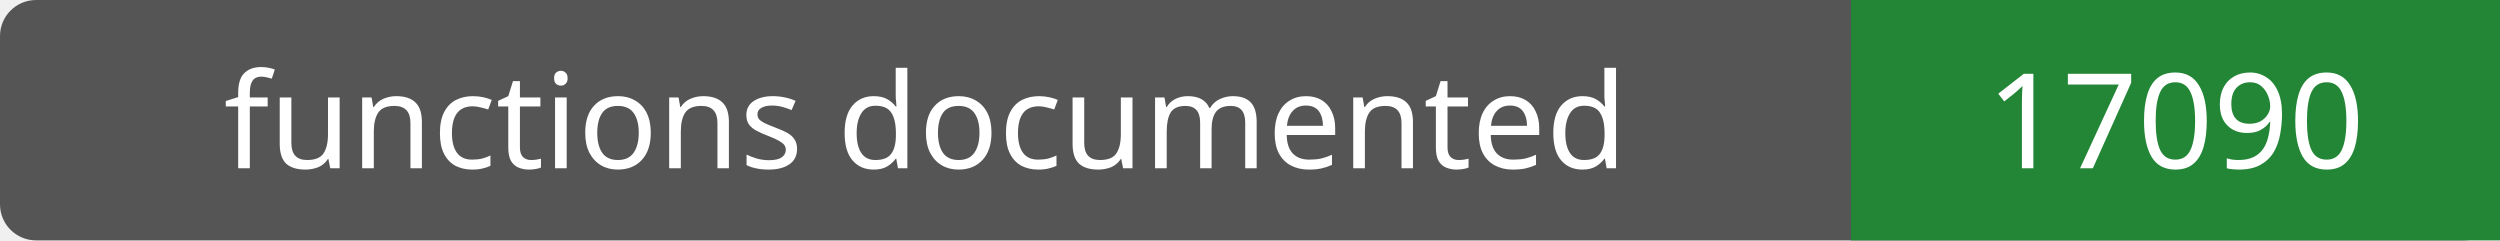
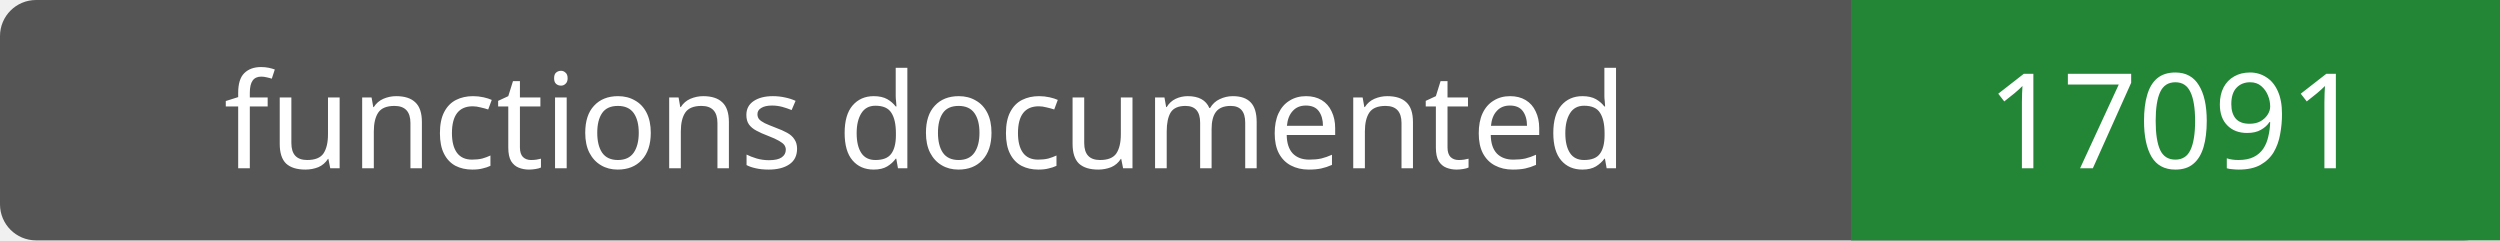
- <svg xmlns="http://www.w3.org/2000/svg" width="208" height="20" role="img" aria-label="functions documented: 17090">
+ <svg xmlns="http://www.w3.org/2000/svg" width="208" height="20" role="img" aria-label="functions documented: 17091">
  <rect width="208" height="20" rx="3" fill="#555" />
  <path fill="#238636" d="M154 0h54v20H154z" />
  <g fill="#fff" text-anchor="middle" font-family="Verdana,sans-serif" font-size="11">
    <text x="77.0" y="14">functions documented</text>
-     <text x="181.0" y="14">17090</text>
+     <text x="181.0" y="14">17091</text>
  </g>
</svg>
